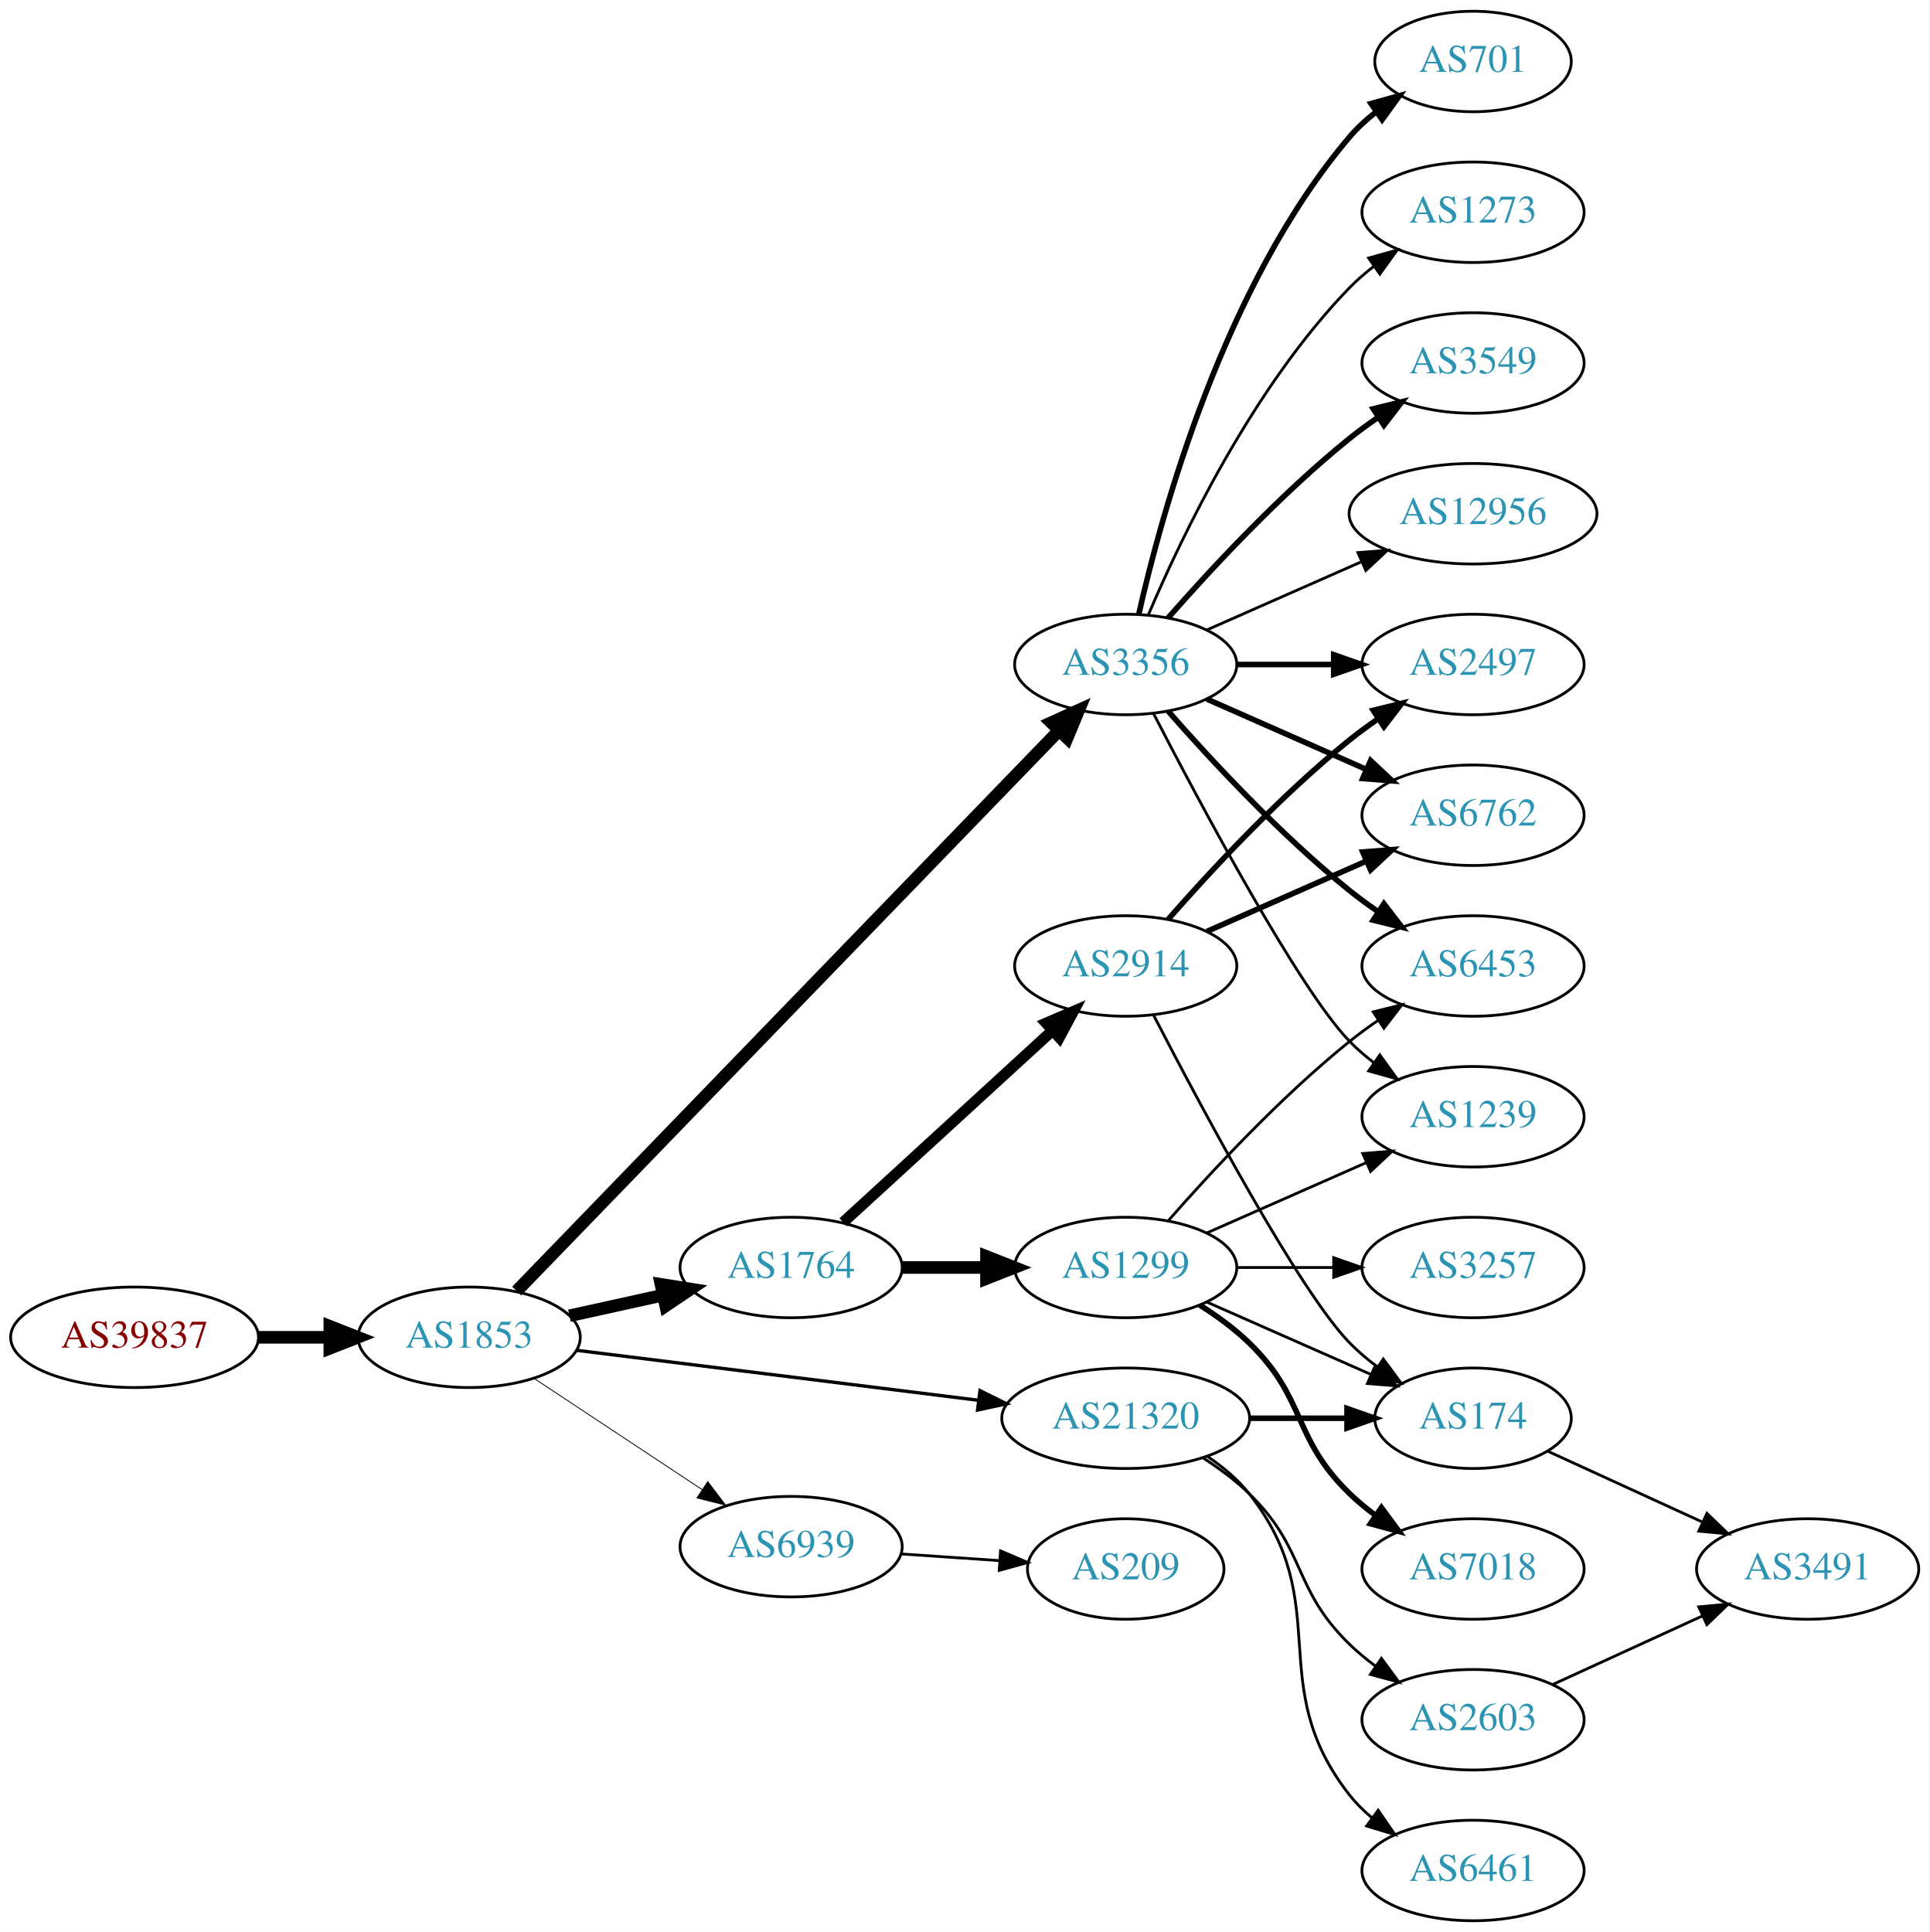
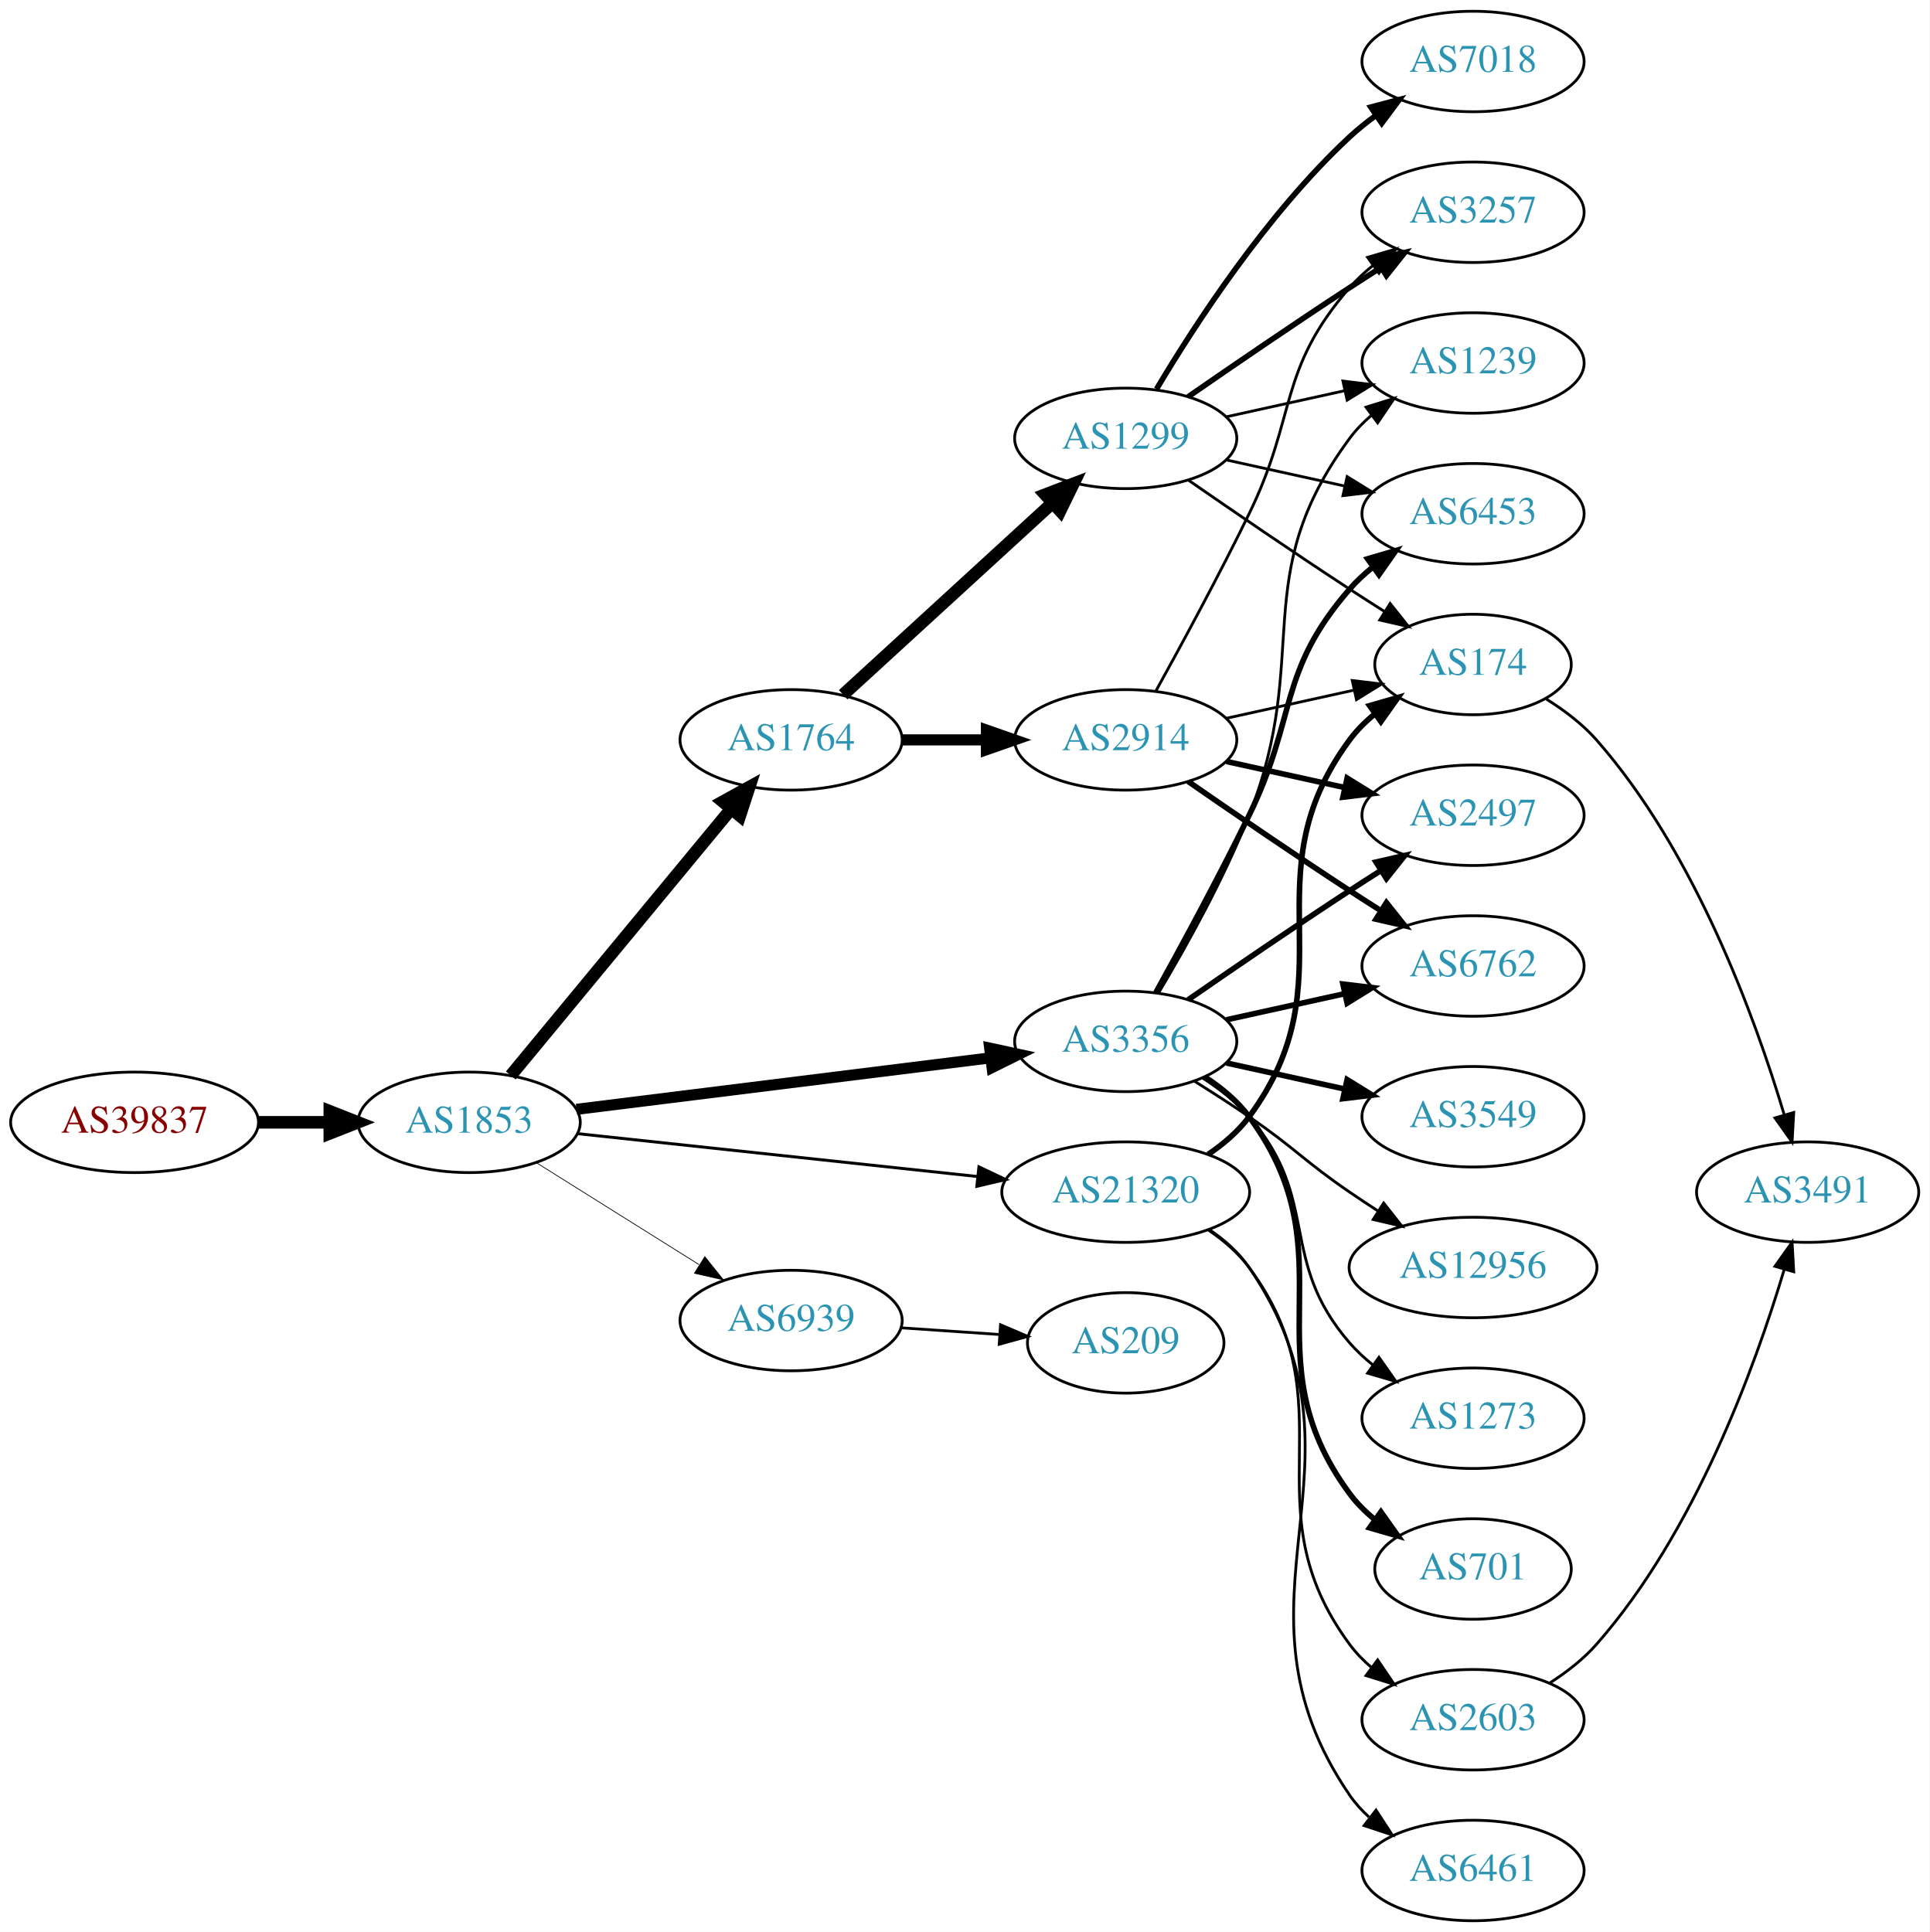
<svg xmlns="http://www.w3.org/2000/svg" xmlns:xlink="http://www.w3.org/1999/xlink" width="691pt" height="692pt" viewBox="0.00 0.00 691.06 692.00">
  <g id="graph0" class="graph" transform="scale(1 1) rotate(0) translate(4 688)">
    <polygon fill="white" stroke="none" points="-4,4 -4,-688 687.055,-688 687.055,4 -4,4" />
    <g id="node1" class="node">
      <g id="a_node1">
        <a xlink:href="/asn/39837" xlink:title="AS39837 ~ MUR [AT]">
-           <ellipse fill="#ffffff" stroke="black" cx="44.196" cy="-209" rx="44.393" ry="18" />
-           <text text-anchor="middle" x="44.196" y="-205.3" font-family="Times,serif" font-size="14.00" fill="#880000">AS39837</text>
+           <ellipse fill="#ffffff" stroke="black" cx="44.196" cy="-286" rx="44.393" ry="18" />
+           <text text-anchor="middle" x="44.196" y="-282.3" font-family="Times,serif" font-size="14.00" fill="#880000">AS39837</text>
        </a>
      </g>
    </g>
    <g id="node2" class="node">
      <g id="a_node2">
        <a xlink:href="/asn/1853" xlink:title="AS1853 ~ ACOnet Backbone [AT]">
-           <ellipse fill="#ffffff" stroke="black" cx="164.039" cy="-209" rx="39.794" ry="18" />
-           <text text-anchor="middle" x="164.039" y="-205.3" font-family="Times,serif" font-size="14.00" fill="#2c94b3">AS1853</text>
+           <ellipse fill="#ffffff" stroke="black" cx="164.039" cy="-286" rx="39.794" ry="18" />
+           <text text-anchor="middle" x="164.039" y="-282.3" font-family="Times,serif" font-size="14.00" fill="#2c94b3">AS1853</text>
        </a>
      </g>
    </g>
    <g id="edge1" class="edge">
-       <path fill="none" stroke="black" stroke-width="4.5" d="M88.407,-209C96.72,-209 105.482,-209 113.965,-209" />
-       <polygon fill="black" stroke="black" stroke-width="4.5" points="114.123,-212.938 124.123,-209 114.123,-205.063 114.123,-212.938" />
+       <path fill="none" stroke="black" stroke-width="4.5" d="M88.407,-286C96.72,-286 105.482,-286 113.965,-286" />
+       <polygon fill="black" stroke="black" stroke-width="4.5" points="114.123,-289.938 124.123,-286 114.123,-282.063 114.123,-289.938" />
    </g>
    <g id="node3" class="node">
      <g id="a_node3">
        <a xlink:href="/asn/1764" xlink:title="AS1764 ~ NEXTLAYER-AS [AT]">
-           <ellipse fill="#ffffff" stroke="black" cx="279.332" cy="-234" rx="39.794" ry="18" />
-           <text text-anchor="middle" x="279.332" y="-230.3" font-family="Times,serif" font-size="14.00" fill="#2c94b3">AS1764</text>
+           <ellipse fill="#ffffff" stroke="black" cx="279.332" cy="-423" rx="39.794" ry="18" />
+           <text text-anchor="middle" x="279.332" y="-419.3" font-family="Times,serif" font-size="14.00" fill="#2c94b3">AS1764</text>
        </a>
      </g>
    </g>
    <g id="edge2" class="edge">
-       <path fill="none" stroke="black" stroke-width="4.5" d="M199.955,-216.705C210.508,-219.033 222.246,-221.624 233.359,-224.076" />
-       <polygon fill="black" stroke="black" stroke-width="4.5" points="232.722,-227.968 243.336,-226.278 234.419,-220.278 232.722,-227.968" />
+       <path fill="none" stroke="black" stroke-width="4.5" d="M178.931,-302.799C198.636,-326.628 234.844,-370.413 257.696,-398.046" />
+       <polygon fill="black" stroke="black" stroke-width="4.5" points="254.919,-400.867 264.326,-406.064 260.988,-395.848 254.919,-400.867" />
    </g>
    <g id="node4" class="node">
      <g id="a_node4">
        <a xlink:href="/asn/3356" xlink:title="AS3356 ~ Level 3 Parent, LLC [US]">
-           <ellipse fill="#ffffff" stroke="black" cx="399.174" cy="-450" rx="39.794" ry="18" />
-           <text text-anchor="middle" x="399.174" y="-446.3" font-family="Times,serif" font-size="14.00" fill="#2c94b3">AS3356</text>
+           <ellipse fill="#ffffff" stroke="black" cx="399.174" cy="-315" rx="39.794" ry="18" />
+           <text text-anchor="middle" x="399.174" y="-311.3" font-family="Times,serif" font-size="14.00" fill="#2c94b3">AS3356</text>
        </a>
      </g>
    </g>
    <g id="edge3" class="edge">
-       <path fill="none" stroke="black" stroke-width="4.5" d="M181.063,-225.565C221.588,-267.457 328.274,-377.742 375.326,-426.381" />
-       <polygon fill="black" stroke="black" stroke-width="4.5" points="372.563,-429.188 382.346,-433.638 378.223,-423.713 372.563,-429.188" />
+       <path fill="none" stroke="black" stroke-width="3.971" d="M202.496,-290.659C242.773,-295.669 306.907,-303.647 350.694,-309.094" />
+       <polygon fill="black" stroke="black" stroke-width="3.971" points="350.454,-312.591 360.81,-310.352 351.318,-305.644 350.454,-312.591" />
    </g>
    <g id="node5" class="node">
      <g id="a_node5">
        <a xlink:href="/asn/21320" xlink:title="AS21320 ~ GEANT Vereniging [EU]">
-           <ellipse fill="#ffffff" stroke="black" cx="399.174" cy="-180" rx="44.393" ry="18" />
-           <text text-anchor="middle" x="399.174" y="-176.3" font-family="Times,serif" font-size="14.00" fill="#2c94b3">AS21320</text>
+           <ellipse fill="#ffffff" stroke="black" cx="399.174" cy="-261" rx="44.393" ry="18" />
+           <text text-anchor="middle" x="399.174" y="-257.3" font-family="Times,serif" font-size="14.00" fill="#2c94b3">AS21320</text>
        </a>
      </g>
    </g>
    <g id="edge4" class="edge">
-       <path fill="none" stroke="black" stroke-width="1.2" d="M202.496,-204.341C241.462,-199.494 302.758,-191.869 346.356,-186.446" />
-       <polygon fill="black" stroke="black" stroke-width="1.2" points="346.988,-189.894 356.479,-185.186 346.124,-182.948 346.988,-189.894" />
+       <path fill="none" stroke="black" stroke-width="1.059" d="M202.755,-281.956C241.649,-277.785 302.591,-271.25 346.075,-266.587" />
+       <polygon fill="black" stroke="black" stroke-width="1.059" points="346.606,-270.05 356.175,-265.504 345.859,-263.09 346.606,-270.05" />
    </g>
    <g id="node6" class="node">
      <g id="a_node6">
        <a xlink:href="/asn/6939" xlink:title="AS6939 ~ Hurricane Electric LLC [US]">
-           <ellipse fill="#ffffff" stroke="black" cx="279.332" cy="-134" rx="39.794" ry="18" />
-           <text text-anchor="middle" x="279.332" y="-130.3" font-family="Times,serif" font-size="14.00" fill="#2c94b3">AS6939</text>
+           <ellipse fill="#ffffff" stroke="black" cx="279.332" cy="-215" rx="39.794" ry="18" />
+           <text text-anchor="middle" x="279.332" y="-211.3" font-family="Times,serif" font-size="14.00" fill="#2c94b3">AS6939</text>
        </a>
      </g>
    </g>
    <g id="edge5" class="edge">
-       <path fill="none" stroke="black" stroke-width="0.3" d="M187.152,-194.361C204.351,-182.975 228.419,-167.042 247.509,-154.405" />
-       <polygon fill="black" stroke="black" stroke-width="0.3" points="249.481,-157.297 255.887,-148.858 245.617,-151.46 249.481,-157.297" />
+       <path fill="none" stroke="black" stroke-width="0.265" d="M187.965,-271.632C204.746,-261.116 227.733,-246.71 246.324,-235.059" />
+       <polygon fill="black" stroke="black" stroke-width="0.265" points="248.435,-237.866 255.05,-229.59 244.718,-231.935 248.435,-237.866" />
    </g>
    <g id="node7" class="node">
      <g id="a_node7">
-         <a xlink:href="/asn/1299" xlink:title="AS1299 ~ Telia Carrier [EU]">
-           <ellipse fill="#ffffff" stroke="black" cx="399.174" cy="-234" rx="39.794" ry="18" />
-           <text text-anchor="middle" x="399.174" y="-230.3" font-family="Times,serif" font-size="14.00" fill="#2c94b3">AS1299</text>
+         <a xlink:href="/asn/2914" xlink:title="AS2914 ~ NTT America, Inc. [US]">
+           <ellipse fill="#ffffff" stroke="black" cx="399.174" cy="-423" rx="39.794" ry="18" />
+           <text text-anchor="middle" x="399.174" y="-419.3" font-family="Times,serif" font-size="14.00" fill="#2c94b3">AS2914</text>
        </a>
      </g>
    </g>
    <g id="edge6" class="edge">
-       <path fill="none" stroke="black" stroke-width="4.5" d="M319.244,-234C328.798,-234 339.147,-234 349.11,-234" />
-       <polygon fill="black" stroke="black" stroke-width="4.5" points="349.302,-237.938 359.302,-234 349.302,-230.063 349.302,-237.938" />
+       <path fill="none" stroke="black" stroke-width="4" d="M319.244,-423C328.798,-423 339.147,-423 349.11,-423" />
+       <polygon fill="black" stroke="black" stroke-width="4" points="349.302,-426.5 359.302,-423 349.302,-419.5 349.302,-426.5" />
    </g>
    <g id="node8" class="node">
      <g id="a_node8">
-         <a xlink:href="/asn/2914" xlink:title="AS2914 ~ NTT America, Inc. [US]">
-           <ellipse fill="#ffffff" stroke="black" cx="399.174" cy="-342" rx="39.794" ry="18" />
-           <text text-anchor="middle" x="399.174" y="-338.3" font-family="Times,serif" font-size="14.00" fill="#2c94b3">AS2914</text>
+         <a xlink:href="/asn/1299" xlink:title="AS1299 ~ Telia Carrier [EU]">
+           <ellipse fill="#ffffff" stroke="black" cx="399.174" cy="-531" rx="39.794" ry="18" />
+           <text text-anchor="middle" x="399.174" y="-527.3" font-family="Times,serif" font-size="14.00" fill="#2c94b3">AS1299</text>
        </a>
      </g>
    </g>
    <g id="edge7" class="edge">
-       <path fill="none" stroke="black" stroke-width="3.938" d="M297.974,-250.169C317.846,-268.382 350.309,-298.133 372.878,-318.817" />
-       <polygon fill="black" stroke="black" stroke-width="3.938" points="370.674,-321.545 380.411,-325.721 375.404,-316.384 370.674,-321.545" />
+       <path fill="none" stroke="black" stroke-width="4.5" d="M297.974,-439.169C317.846,-457.382 350.309,-487.133 372.878,-507.817" />
+       <polygon fill="black" stroke="black" stroke-width="4.5" points="370.379,-510.867 380.411,-514.721 375.699,-505.061 370.379,-510.867" />
    </g>
    <g id="node9" class="node">
      <g id="a_node9">
-         <a xlink:href="/asn/1239" xlink:title="AS1239 ~ Sprint [US]">
-           <ellipse fill="#ffffff" stroke="black" cx="523.566" cy="-288" rx="39.794" ry="18" />
-           <text text-anchor="middle" x="523.566" y="-284.3" font-family="Times,serif" font-size="14.00" fill="#2c94b3">AS1239</text>
+         <a xlink:href="/asn/6762" xlink:title="AS6762 ~ TELECOM ITALIA SPARKLE S.p.A. [IT]">
+           <ellipse fill="#ffffff" stroke="black" cx="523.566" cy="-342" rx="39.794" ry="18" />
+           <text text-anchor="middle" x="523.566" y="-338.3" font-family="Times,serif" font-size="14.00" fill="#2c94b3">AS6762</text>
+         </a>
+       </g>
+     </g>
+     <g id="edge18" class="edge">
+       <path fill="none" stroke="black" stroke-width="2" d="M435.247,-322.737C448.434,-325.646 463.614,-328.995 477.58,-332.076" />
+       <polygon fill="black" stroke="black" stroke-width="2" points="476.969,-335.525 487.489,-334.262 478.477,-328.69 476.969,-335.525" />
+     </g>
+     <g id="node11" class="node">
+       <g id="a_node11">
+         <a xlink:href="/asn/2497" xlink:title="AS2497 ~ Internet Initiative Japan Inc. [JP]">
+           <ellipse fill="#ffffff" stroke="black" cx="523.566" cy="-396" rx="39.794" ry="18" />
+           <text text-anchor="middle" x="523.566" y="-392.3" font-family="Times,serif" font-size="14.00" fill="#2c94b3">AS2497</text>
        </a>
      </g>
    </g>
    <g id="edge19" class="edge">
-       <path fill="none" stroke="black" d="M409.139,-432.413C425.73,-400.289 461.186,-333.703 479.37,-315 481.99,-312.305 484.931,-309.761 488.014,-307.392" />
-       <polygon fill="black" stroke="black" points="490.189,-310.141 496.382,-301.545 486.18,-304.403 490.189,-310.141" />
+       <path fill="none" stroke="black" stroke-width="2" d="M421.531,-329.901C437.382,-340.877 459.585,-356.079 479.37,-369 482.952,-371.339 486.723,-373.759 490.483,-376.144" />
+       <polygon fill="black" stroke="black" stroke-width="2" points="488.816,-379.231 499.144,-381.596 492.545,-373.307 488.816,-379.231" />
    </g>
    <g id="node13" class="node">
      <g id="a_node13">
-         <a xlink:href="/asn/6453" xlink:title="AS6453 ~ TATA COMMUNICATIONS (AMERICA) INC [US]">
-           <ellipse fill="#ffffff" stroke="black" cx="523.566" cy="-342" rx="39.794" ry="18" />
-           <text text-anchor="middle" x="523.566" y="-338.3" font-family="Times,serif" font-size="14.00" fill="#2c94b3">AS6453</text>
-         </a>
-       </g>
-     </g>
-     <g id="edge16" class="edge">
-       <path fill="none" stroke="black" stroke-width="2" d="M414.326,-433.337C429.428,-416.106 454.549,-388.976 479.37,-369 482.626,-366.38 486.151,-363.808 489.735,-361.354" />
-       <polygon fill="black" stroke="black" stroke-width="2" points="491.654,-364.281 498.108,-355.879 487.823,-358.423 491.654,-364.281" />
-     </g>
-     <g id="node14" class="node">
-       <g id="a_node14">
-         <a xlink:href="/asn/6762" xlink:title="AS6762 ~ TELECOM ITALIA SPARKLE S.p.A. [IT]">
-           <ellipse fill="#ffffff" stroke="black" cx="523.566" cy="-396" rx="39.794" ry="18" />
-           <text text-anchor="middle" x="523.566" y="-392.3" font-family="Times,serif" font-size="14.00" fill="#2c94b3">AS6762</text>
-         </a>
-       </g>
-     </g>
-     <g id="edge13" class="edge">
-       <path fill="none" stroke="black" stroke-width="2" d="M428.253,-437.611C445.201,-430.134 466.999,-420.517 485.368,-412.412" />
-       <polygon fill="black" stroke="black" stroke-width="2" points="486.881,-415.57 494.618,-408.331 484.056,-409.166 486.881,-415.57" />
+         <a xlink:href="/asn/1239" xlink:title="AS1239 ~ Sprint [US]">
+           <ellipse fill="#ffffff" stroke="black" cx="523.566" cy="-558" rx="39.794" ry="18" />
+           <text text-anchor="middle" x="523.566" y="-554.3" font-family="Times,serif" font-size="14.00" fill="#2c94b3">AS1239</text>
+         </a>
+       </g>
+     </g>
+     <g id="edge22" class="edge">
+       <path fill="none" stroke="black" d="M410.998,-332.454C420.57,-348.491 434.375,-373.165 443.37,-396 466.13,-453.776 442.467,-481.059 479.37,-531 481.604,-534.023 484.287,-536.786 487.207,-539.293" />
+       <polygon fill="black" stroke="black" points="485.233,-542.186 495.351,-545.331 489.402,-536.563 485.233,-542.186" />
    </g>
    <g id="node15" class="node">
      <g id="a_node15">
-         <a xlink:href="/asn/3549" xlink:title="AS3549 ~ Level 3 Parent, LLC [US]">
-           <ellipse fill="#ffffff" stroke="black" cx="523.566" cy="-558" rx="39.794" ry="18" />
-           <text text-anchor="middle" x="523.566" y="-554.3" font-family="Times,serif" font-size="14.00" fill="#2c94b3">AS3549</text>
-         </a>
-       </g>
-     </g>
-     <g id="edge14" class="edge">
-       <path fill="none" stroke="black" stroke-width="2" d="M414.326,-466.663C429.428,-483.894 454.549,-511.024 479.37,-531 482.626,-533.62 486.151,-536.192 489.735,-538.646" />
-       <polygon fill="black" stroke="black" stroke-width="2" points="487.823,-541.577 498.108,-544.121 491.654,-535.719 487.823,-541.577" />
+         <a xlink:href="/asn/6453" xlink:title="AS6453 ~ TATA COMMUNICATIONS (AMERICA) INC [US]">
+           <ellipse fill="#ffffff" stroke="black" cx="523.566" cy="-504" rx="39.794" ry="18" />
+           <text text-anchor="middle" x="523.566" y="-500.3" font-family="Times,serif" font-size="14.00" fill="#2c94b3">AS6453</text>
+         </a>
+       </g>
+     </g>
+     <g id="edge20" class="edge">
+       <path fill="none" stroke="black" stroke-width="2" d="M409.98,-332.509C418.985,-348.789 432.535,-373.801 443.37,-396 460.65,-431.403 453.536,-447.258 479.37,-477 481.835,-479.838 484.672,-482.477 487.689,-484.906" />
+       <polygon fill="black" stroke="black" stroke-width="2" points="485.8,-487.858 495.968,-490.836 489.876,-482.167 485.8,-487.858" />
    </g>
    <g id="node16" class="node">
      <g id="a_node16">
-         <a xlink:href="/asn/12956" xlink:title="AS12956 ~ TELXIUS [ES]">
-           <ellipse fill="#ffffff" stroke="black" cx="523.566" cy="-504" rx="44.393" ry="18" />
-           <text text-anchor="middle" x="523.566" y="-500.3" font-family="Times,serif" font-size="14.00" fill="#2c94b3">AS12956</text>
-         </a>
-       </g>
-     </g>
-     <g id="edge15" class="edge">
-       <path fill="none" stroke="black" d="M428.253,-462.389C444.569,-469.587 465.38,-478.769 483.3,-486.675" />
-       <polygon fill="black" stroke="black" points="482.349,-490.081 492.911,-490.916 485.174,-483.677 482.349,-490.081" />
+         <a xlink:href="/asn/701" xlink:title="AS701 ~ UUNET [US]">
+           <ellipse fill="#ffffff" stroke="black" cx="523.566" cy="-126" rx="35.194" ry="18" />
+           <text text-anchor="middle" x="523.566" y="-122.3" font-family="Times,serif" font-size="14.00" fill="#2c94b3">AS701</text>
+         </a>
+       </g>
+     </g>
+     <g id="edge17" class="edge">
+       <path fill="none" stroke="black" stroke-width="2" d="M427.39,-302.331C433.371,-298.461 439.166,-293.69 443.37,-288 480.274,-238.059 442.467,-202.941 479.37,-153 481.913,-149.559 485.037,-146.455 488.432,-143.682" />
+       <polygon fill="black" stroke="black" stroke-width="2" points="490.571,-146.456 496.699,-137.814 486.519,-140.748 490.571,-146.456" />
    </g>
    <g id="node17" class="node">
      <g id="a_node17">
-         <a xlink:href="/asn/2497" xlink:title="AS2497 ~ Internet Initiative Japan Inc. [JP]">
-           <ellipse fill="#ffffff" stroke="black" cx="523.566" cy="-450" rx="39.794" ry="18" />
-           <text text-anchor="middle" x="523.566" y="-446.3" font-family="Times,serif" font-size="14.00" fill="#2c94b3">AS2497</text>
-         </a>
-       </g>
-     </g>
-     <g id="edge17" class="edge">
-       <path fill="none" stroke="black" stroke-width="2" d="M438.9,-450C449.838,-450 461.889,-450 473.355,-450" />
-       <polygon fill="black" stroke="black" stroke-width="2" points="473.673,-453.5 483.673,-450 473.672,-446.5 473.673,-453.5" />
+         <a xlink:href="/asn/3549" xlink:title="AS3549 ~ Level 3 Parent, LLC [US]">
+           <ellipse fill="#ffffff" stroke="black" cx="523.566" cy="-288" rx="39.794" ry="18" />
+           <text text-anchor="middle" x="523.566" y="-284.3" font-family="Times,serif" font-size="14.00" fill="#2c94b3">AS3549</text>
+         </a>
+       </g>
+     </g>
+     <g id="edge21" class="edge">
+       <path fill="none" stroke="black" stroke-width="2" d="M435.247,-307.263C448.434,-304.354 463.614,-301.005 477.58,-297.924" />
+       <polygon fill="black" stroke="black" stroke-width="2" points="478.477,-301.31 487.489,-295.738 476.969,-294.475 478.477,-301.31" />
    </g>
    <g id="node18" class="node">
      <g id="a_node18">
-         <a xlink:href="/asn/701" xlink:title="AS701 ~ UUNET [US]">
-           <ellipse fill="#ffffff" stroke="black" cx="523.566" cy="-666" rx="35.194" ry="18" />
-           <text text-anchor="middle" x="523.566" y="-662.3" font-family="Times,serif" font-size="14.00" fill="#2c94b3">AS701</text>
-         </a>
-       </g>
-     </g>
-     <g id="edge18" class="edge">
-       <path fill="none" stroke="black" stroke-width="2" d="M403.868,-468.075C412.008,-504.148 434.441,-586.14 479.37,-639 482.141,-642.26 485.407,-645.252 488.882,-647.961" />
-       <polygon fill="black" stroke="black" stroke-width="2" points="487.025,-650.932 497.236,-653.761 491.018,-645.182 487.025,-650.932" />
+         <a xlink:href="/asn/12956" xlink:title="AS12956 ~ TELXIUS [ES]">
+           <ellipse fill="#ffffff" stroke="black" cx="523.566" cy="-234" rx="44.393" ry="18" />
+           <text text-anchor="middle" x="523.566" y="-230.3" font-family="Times,serif" font-size="14.00" fill="#2c94b3">AS12956</text>
+         </a>
+       </g>
+     </g>
+     <g id="edge23" class="edge">
+       <path fill="none" stroke="black" d="M423.723,-300.784C430.165,-296.76 437.098,-292.301 443.37,-288 459.865,-276.689 462.876,-272.311 479.37,-261 482.641,-258.757 486.091,-256.472 489.558,-254.227" />
+       <polygon fill="black" stroke="black" points="491.559,-257.102 498.116,-248.78 487.8,-251.197 491.559,-257.102" />
    </g>
    <g id="node19" class="node">
      <g id="a_node19">
        <a xlink:href="/asn/1273" xlink:title="AS1273 ~ Vodafone Group PLC [EU]">
-           <ellipse fill="#ffffff" stroke="black" cx="523.566" cy="-612" rx="39.794" ry="18" />
-           <text text-anchor="middle" x="523.566" y="-608.3" font-family="Times,serif" font-size="14.00" fill="#2c94b3">AS1273</text>
-         </a>
-       </g>
-     </g>
-     <g id="edge20" class="edge">
-       <path fill="none" stroke="black" d="M407.365,-467.975C419.132,-495.682 444.706,-549.348 479.37,-585 481.99,-587.695 484.931,-590.239 488.014,-592.608" />
-       <polygon fill="black" stroke="black" points="486.18,-595.597 496.382,-598.455 490.189,-589.859 486.18,-595.597" />
-     </g>
-     <g id="node11" class="node">
-       <g id="a_node11">
+           <ellipse fill="#ffffff" stroke="black" cx="523.566" cy="-180" rx="39.794" ry="18" />
+           <text text-anchor="middle" x="523.566" y="-176.3" font-family="Times,serif" font-size="14.00" fill="#2c94b3">AS1273</text>
+         </a>
+       </g>
+     </g>
+     <g id="edge24" class="edge">
+       <path fill="none" stroke="black" d="M426.773,-301.836C432.773,-297.981 438.731,-293.341 443.37,-288 469.204,-258.258 453.536,-236.742 479.37,-207 481.835,-204.162 484.672,-201.523 487.689,-199.094" />
+       <polygon fill="black" stroke="black" points="489.876,-201.833 495.968,-193.164 485.8,-196.142 489.876,-201.833" />
+     </g>
+     <g id="node12" class="node">
+       <g id="a_node12">
        <a xlink:href="/asn/174" xlink:title="AS174 ~ Cogent Communications [US]">
-           <ellipse fill="#ffffff" stroke="black" cx="523.566" cy="-180" rx="35.194" ry="18" />
-           <text text-anchor="middle" x="523.566" y="-176.3" font-family="Times,serif" font-size="14.00" fill="#2c94b3">AS174</text>
-         </a>
-       </g>
-     </g>
-     <g id="edge26" class="edge">
-       <path fill="none" stroke="black" stroke-width="2" d="M443.67,-180C454.927,-180 467.059,-180 478.353,-180" />
-       <polygon fill="black" stroke="black" stroke-width="2" points="478.44,-183.5 488.44,-180 478.44,-176.5 478.44,-183.5" />
+           <ellipse fill="#ffffff" stroke="black" cx="523.566" cy="-450" rx="35.194" ry="18" />
+           <text text-anchor="middle" x="523.566" y="-446.3" font-family="Times,serif" font-size="14.00" fill="#2c94b3">AS174</text>
+         </a>
+       </g>
+     </g>
+     <g id="edge27" class="edge">
+       <path fill="none" stroke="black" stroke-width="2" d="M428.732,-274.555C434.231,-278.26 439.481,-282.737 443.37,-288 480.274,-337.941 442.467,-373.059 479.37,-423 481.913,-426.441 485.037,-429.545 488.432,-432.318" />
+       <polygon fill="black" stroke="black" stroke-width="2" points="486.519,-435.252 496.699,-438.186 490.571,-429.544 486.519,-435.252" />
    </g>
    <g id="node20" class="node">
      <g id="a_node20">
+         <a xlink:href="/asn/6461" xlink:title="AS6461 ~ Zayo Bandwidth [US]">
+           <ellipse fill="#ffffff" stroke="black" cx="523.566" cy="-18" rx="39.794" ry="18" />
+           <text text-anchor="middle" x="523.566" y="-14.3" font-family="Times,serif" font-size="14.00" fill="#2c94b3">AS6461</text>
+         </a>
+       </g>
+     </g>
+     <g id="edge25" class="edge">
+       <path fill="none" stroke="black" d="M429.024,-247.653C434.505,-243.935 439.674,-239.401 443.37,-234 491.666,-163.434 431.074,-115.566 479.37,-45 481.318,-42.154 483.675,-39.548 486.271,-37.176" />
+       <polygon fill="black" stroke="black" points="488.823,-39.628 494.608,-30.752 484.55,-34.083 488.823,-39.628" />
+     </g>
+     <g id="node21" class="node">
+       <g id="a_node21">
        <a xlink:href="/asn/2603" xlink:title="AS2603 ~ NORDUnet [NO]">
          <ellipse fill="#ffffff" stroke="black" cx="523.566" cy="-72" rx="39.794" ry="18" />
          <text text-anchor="middle" x="523.566" y="-68.3" font-family="Times,serif" font-size="14.00" fill="#2c94b3">AS2603</text>
        </a>
      </g>
    </g>
-     <g id="edge24" class="edge">
-       <path fill="none" stroke="black" d="M427.058,-165.671C432.782,-161.964 438.548,-157.682 443.37,-153 464.064,-132.906 458.677,-119.094 479.37,-99 482.215,-96.237 485.389,-93.614 488.689,-91.166" />
-       <polygon fill="black" stroke="black" points="490.755,-93.993 497.037,-85.462 486.806,-88.214 490.755,-93.993" />
-     </g>
-     <g id="node21" class="node">
-       <g id="a_node21">
-         <a xlink:href="/asn/6461" xlink:title="AS6461 ~ Zayo Bandwidth [US]">
-           <ellipse fill="#ffffff" stroke="black" cx="523.566" cy="-18" rx="39.794" ry="18" />
-           <text text-anchor="middle" x="523.566" y="-14.3" font-family="Times,serif" font-size="14.00" fill="#2c94b3">AS6461</text>
-         </a>
-       </g>
-     </g>
-     <g id="edge25" class="edge">
-       <path fill="none" stroke="black" d="M428.49,-166.261C434.005,-162.567 439.322,-158.142 443.37,-153 474.669,-113.246 448.072,-84.754 479.37,-45 481.695,-42.047 484.439,-39.33 487.398,-36.853" />
-       <polygon fill="black" stroke="black" points="489.591,-39.585 495.595,-30.855 485.457,-33.936 489.591,-39.585" />
+     <g id="edge26" class="edge">
+       <path fill="none" stroke="black" d="M428.732,-247.445C434.231,-243.74 439.481,-239.263 443.37,-234 480.274,-184.059 442.467,-148.941 479.37,-99 481.604,-95.977 484.287,-93.214 487.207,-90.707" />
+       <polygon fill="black" stroke="black" points="489.402,-93.437 495.351,-84.669 485.233,-87.814 489.402,-93.437" />
    </g>
    <g id="node23" class="node">
      <g id="a_node23">
        <a xlink:href="/asn/209" xlink:title="AS209 ~ CenturyLink Communications, LLC [US]">
-           <ellipse fill="#ffffff" stroke="black" cx="399.174" cy="-126" rx="35.194" ry="18" />
-           <text text-anchor="middle" x="399.174" y="-122.3" font-family="Times,serif" font-size="14.00" fill="#2c94b3">AS209</text>
+           <ellipse fill="#ffffff" stroke="black" cx="399.174" cy="-207" rx="35.194" ry="18" />
+           <text text-anchor="middle" x="399.174" y="-203.3" font-family="Times,serif" font-size="14.00" fill="#2c94b3">AS209</text>
        </a>
      </g>
    </g>
    <g id="edge29" class="edge">
-       <path fill="none" stroke="black" d="M318.592,-131.403C329.923,-130.633 342.422,-129.785 354.09,-128.993" />
-       <polygon fill="black" stroke="black" points="354.341,-132.484 364.081,-128.315 353.866,-125.5 354.341,-132.484" />
+       <path fill="none" stroke="black" d="M318.592,-212.403C329.923,-211.633 342.422,-210.785 354.09,-209.993" />
+       <polygon fill="black" stroke="black" points="354.341,-213.484 364.081,-209.315 353.866,-206.5 354.341,-213.484" />
    </g>
    <g id="edge8" class="edge">
-       <path fill="none" stroke="black" d="M428.253,-246.389C445.201,-253.866 466.999,-263.483 485.368,-271.588" />
-       <polygon fill="black" stroke="black" points="484.056,-274.834 494.618,-275.669 486.881,-268.43 484.056,-274.834" />
+       <path fill="none" stroke="black" stroke-width="2" d="M421.531,-408.099C437.382,-397.123 459.585,-381.921 479.37,-369 482.952,-366.661 486.723,-364.241 490.483,-361.856" />
+       <polygon fill="black" stroke="black" stroke-width="2" points="492.545,-364.693 499.144,-356.404 488.816,-358.769 492.545,-364.693" />
    </g>
    <g id="node10" class="node">
      <g id="a_node10">
+         <a xlink:href="/asn/3257" xlink:title="AS3257 ~ GTT [DE]">
+           <ellipse fill="#ffffff" stroke="black" cx="523.566" cy="-612" rx="39.794" ry="18" />
+           <text text-anchor="middle" x="523.566" y="-608.3" font-family="Times,serif" font-size="14.00" fill="#2c94b3">AS3257</text>
+         </a>
+       </g>
+     </g>
+     <g id="edge9" class="edge">
+       <path fill="none" stroke="black" d="M409.98,-440.509C418.985,-456.789 432.535,-481.801 443.37,-504 460.65,-539.403 453.536,-555.258 479.37,-585 481.835,-587.838 484.672,-590.477 487.689,-592.906" />
+       <polygon fill="black" stroke="black" points="485.8,-595.858 495.968,-598.836 489.876,-590.167 485.8,-595.858" />
+     </g>
+     <g id="edge10" class="edge">
+       <path fill="none" stroke="black" stroke-width="2" d="M435.247,-415.263C448.434,-412.354 463.614,-409.005 477.58,-405.924" />
+       <polygon fill="black" stroke="black" stroke-width="2" points="478.477,-409.31 487.489,-403.738 476.969,-402.475 478.477,-409.31" />
+     </g>
+     <g id="edge11" class="edge">
+       <path fill="none" stroke="black" d="M435.247,-430.737C449.48,-433.877 466.035,-437.529 480.879,-440.804" />
+       <polygon fill="black" stroke="black" points="480.314,-444.263 490.833,-443 481.822,-437.428 480.314,-444.263" />
+     </g>
+     <g id="edge13" class="edge">
+       <path fill="none" stroke="black" stroke-width="2" d="M421.531,-545.901C437.382,-556.877 459.585,-572.079 479.37,-585 482.952,-587.339 486.723,-589.759 490.483,-592.144" />
+       <polygon fill="black" stroke="black" stroke-width="2" points="488.816,-595.231 499.144,-597.596 492.545,-589.307 488.816,-595.231" />
+     </g>
+     <g id="edge12" class="edge">
+       <path fill="none" stroke="black" d="M421.531,-516.099C437.382,-505.123 459.585,-489.921 479.37,-477 483.415,-474.358 487.7,-471.615 491.939,-468.933" />
+       <polygon fill="black" stroke="black" points="493.877,-471.85 500.484,-463.568 490.154,-465.921 493.877,-471.85" />
+     </g>
+     <g id="edge14" class="edge">
+       <path fill="none" stroke="black" d="M435.247,-538.737C448.434,-541.646 463.614,-544.995 477.58,-548.076" />
+       <polygon fill="black" stroke="black" points="476.969,-551.525 487.489,-550.262 478.477,-544.69 476.969,-551.525" />
+     </g>
+     <g id="node14" class="node">
+       <g id="a_node14">
        <a xlink:href="/asn/7018" xlink:title="AS7018 ~ AT&amp;T Services, Inc. [US]">
-           <ellipse fill="#ffffff" stroke="black" cx="523.566" cy="-126" rx="39.794" ry="18" />
-           <text text-anchor="middle" x="523.566" y="-122.3" font-family="Times,serif" font-size="14.00" fill="#2c94b3">AS7018</text>
-         </a>
-       </g>
-     </g>
-     <g id="edge9" class="edge">
-       <path fill="none" stroke="black" stroke-width="2" d="M425.703,-220.538C431.866,-216.638 438.168,-212.052 443.37,-207 464.064,-186.906 458.677,-173.094 479.37,-153 482.215,-150.237 485.389,-147.614 488.689,-145.166" />
-       <polygon fill="black" stroke="black" stroke-width="2" points="490.755,-147.994 497.037,-139.462 486.806,-142.214 490.755,-147.994" />
-     </g>
-     <g id="edge10" class="edge">
-       <path fill="none" stroke="black" d="M428.253,-221.611C445.682,-213.922 468.239,-203.969 486.923,-195.726" />
-       <polygon fill="black" stroke="black" points="488.556,-198.831 496.293,-191.592 485.731,-192.427 488.556,-198.831" />
-     </g>
-     <g id="node12" class="node">
-       <g id="a_node12">
-         <a xlink:href="/asn/3257" xlink:title="AS3257 ~ GTT [DE]">
-           <ellipse fill="#ffffff" stroke="black" cx="523.566" cy="-234" rx="39.794" ry="18" />
-           <text text-anchor="middle" x="523.566" y="-230.3" font-family="Times,serif" font-size="14.00" fill="#2c94b3">AS3257</text>
-         </a>
-       </g>
-     </g>
-     <g id="edge11" class="edge">
-       <path fill="none" stroke="black" d="M438.9,-234C449.838,-234 461.889,-234 473.355,-234" />
-       <polygon fill="black" stroke="black" points="473.673,-237.5 483.673,-234 473.672,-230.5 473.673,-237.5" />
-     </g>
-     <g id="edge12" class="edge">
-       <path fill="none" stroke="black" d="M414.326,-250.663C429.428,-267.894 454.549,-295.024 479.37,-315 482.626,-317.62 486.151,-320.192 489.735,-322.646" />
-       <polygon fill="black" stroke="black" points="487.823,-325.577 498.108,-328.121 491.654,-319.719 487.823,-325.577" />
-     </g>
-     <g id="edge22" class="edge">
-       <path fill="none" stroke="black" d="M409.139,-324.413C425.73,-292.289 461.186,-225.703 479.37,-207 482.353,-203.933 485.75,-201.06 489.3,-198.419" />
-       <polygon fill="black" stroke="black" points="491.427,-201.205 497.734,-192.692 487.494,-195.414 491.427,-201.205" />
-     </g>
-     <g id="edge23" class="edge">
-       <path fill="none" stroke="black" stroke-width="2" d="M428.253,-354.389C445.201,-361.866 466.999,-371.483 485.368,-379.588" />
-       <polygon fill="black" stroke="black" stroke-width="2" points="484.056,-382.834 494.618,-383.669 486.881,-376.43 484.056,-382.834" />
-     </g>
-     <g id="edge21" class="edge">
-       <path fill="none" stroke="black" stroke-width="2" d="M414.326,-358.663C429.428,-375.894 454.549,-403.024 479.37,-423 482.626,-425.62 486.151,-428.192 489.735,-430.646" />
-       <polygon fill="black" stroke="black" stroke-width="2" points="487.823,-433.577 498.108,-436.121 491.654,-427.719 487.823,-433.577" />
+           <ellipse fill="#ffffff" stroke="black" cx="523.566" cy="-666" rx="39.794" ry="18" />
+           <text text-anchor="middle" x="523.566" y="-662.3" font-family="Times,serif" font-size="14.00" fill="#2c94b3">AS7018</text>
+         </a>
+       </g>
+     </g>
+     <g id="edge15" class="edge">
+       <path fill="none" stroke="black" stroke-width="2" d="M410.22,-548.671C423.791,-571.472 449.723,-611.472 479.37,-639 482.276,-641.699 485.49,-644.28 488.814,-646.703" />
+       <polygon fill="black" stroke="black" stroke-width="2" points="486.949,-649.667 497.192,-652.375 490.873,-643.87 486.949,-649.667" />
+     </g>
+     <g id="edge16" class="edge">
+       <path fill="none" stroke="black" d="M435.247,-523.263C448.434,-520.354 463.614,-517.005 477.58,-513.924" />
+       <polygon fill="black" stroke="black" points="478.477,-517.31 487.489,-511.738 476.969,-510.475 478.477,-517.31" />
    </g>
    <g id="node22" class="node">
      <g id="a_node22">
        <a xlink:href="/asn/3491" xlink:title="AS3491 ~ PCCW Global, Inc. [US]">
-           <ellipse fill="#ffffff" stroke="black" cx="643.409" cy="-126" rx="39.794" ry="18" />
-           <text text-anchor="middle" x="643.409" y="-122.3" font-family="Times,serif" font-size="14.00" fill="#2c94b3">AS3491</text>
-         </a>
-       </g>
+           <ellipse fill="#ffffff" stroke="black" cx="643.409" cy="-261" rx="39.794" ry="18" />
+           <text text-anchor="middle" x="643.409" y="-257.3" font-family="Times,serif" font-size="14.00" fill="#2c94b3">AS3491</text>
+         </a>
+       </g>
+     </g>
+     <g id="edge30" class="edge">
+       <path fill="none" stroke="black" d="M549.764,-437.645C556.212,-433.628 562.736,-428.708 567.762,-423 603.001,-382.982 624.606,-323.508 634.976,-288.854" />
+       <polygon fill="black" stroke="black" points="638.425,-289.524 637.836,-278.946 631.7,-287.583 638.425,-289.524" />
    </g>
    <g id="edge28" class="edge">
-       <path fill="none" stroke="black" d="M550.427,-168.149C566.548,-160.762 587.55,-151.138 605.416,-142.952" />
-       <polygon fill="black" stroke="black" points="607.334,-145.923 614.967,-138.575 604.418,-139.559 607.334,-145.923" />
-     </g>
-     <g id="edge27" class="edge">
-       <path fill="none" stroke="black" d="M552.195,-84.661C568.152,-91.973 588.423,-101.261 605.705,-109.181" />
-       <polygon fill="black" stroke="black" points="604.404,-112.435 614.953,-113.419 607.32,-106.071 604.404,-112.435" />
+       <path fill="none" stroke="black" d="M551.114,-85.209C557.115,-89.062 563.087,-93.69 567.762,-99 603.001,-139.018 624.606,-198.492 634.976,-233.146" />
+       <polygon fill="black" stroke="black" points="631.7,-234.417 637.836,-243.054 638.425,-232.476 631.7,-234.417" />
    </g>
  </g>
</svg>
